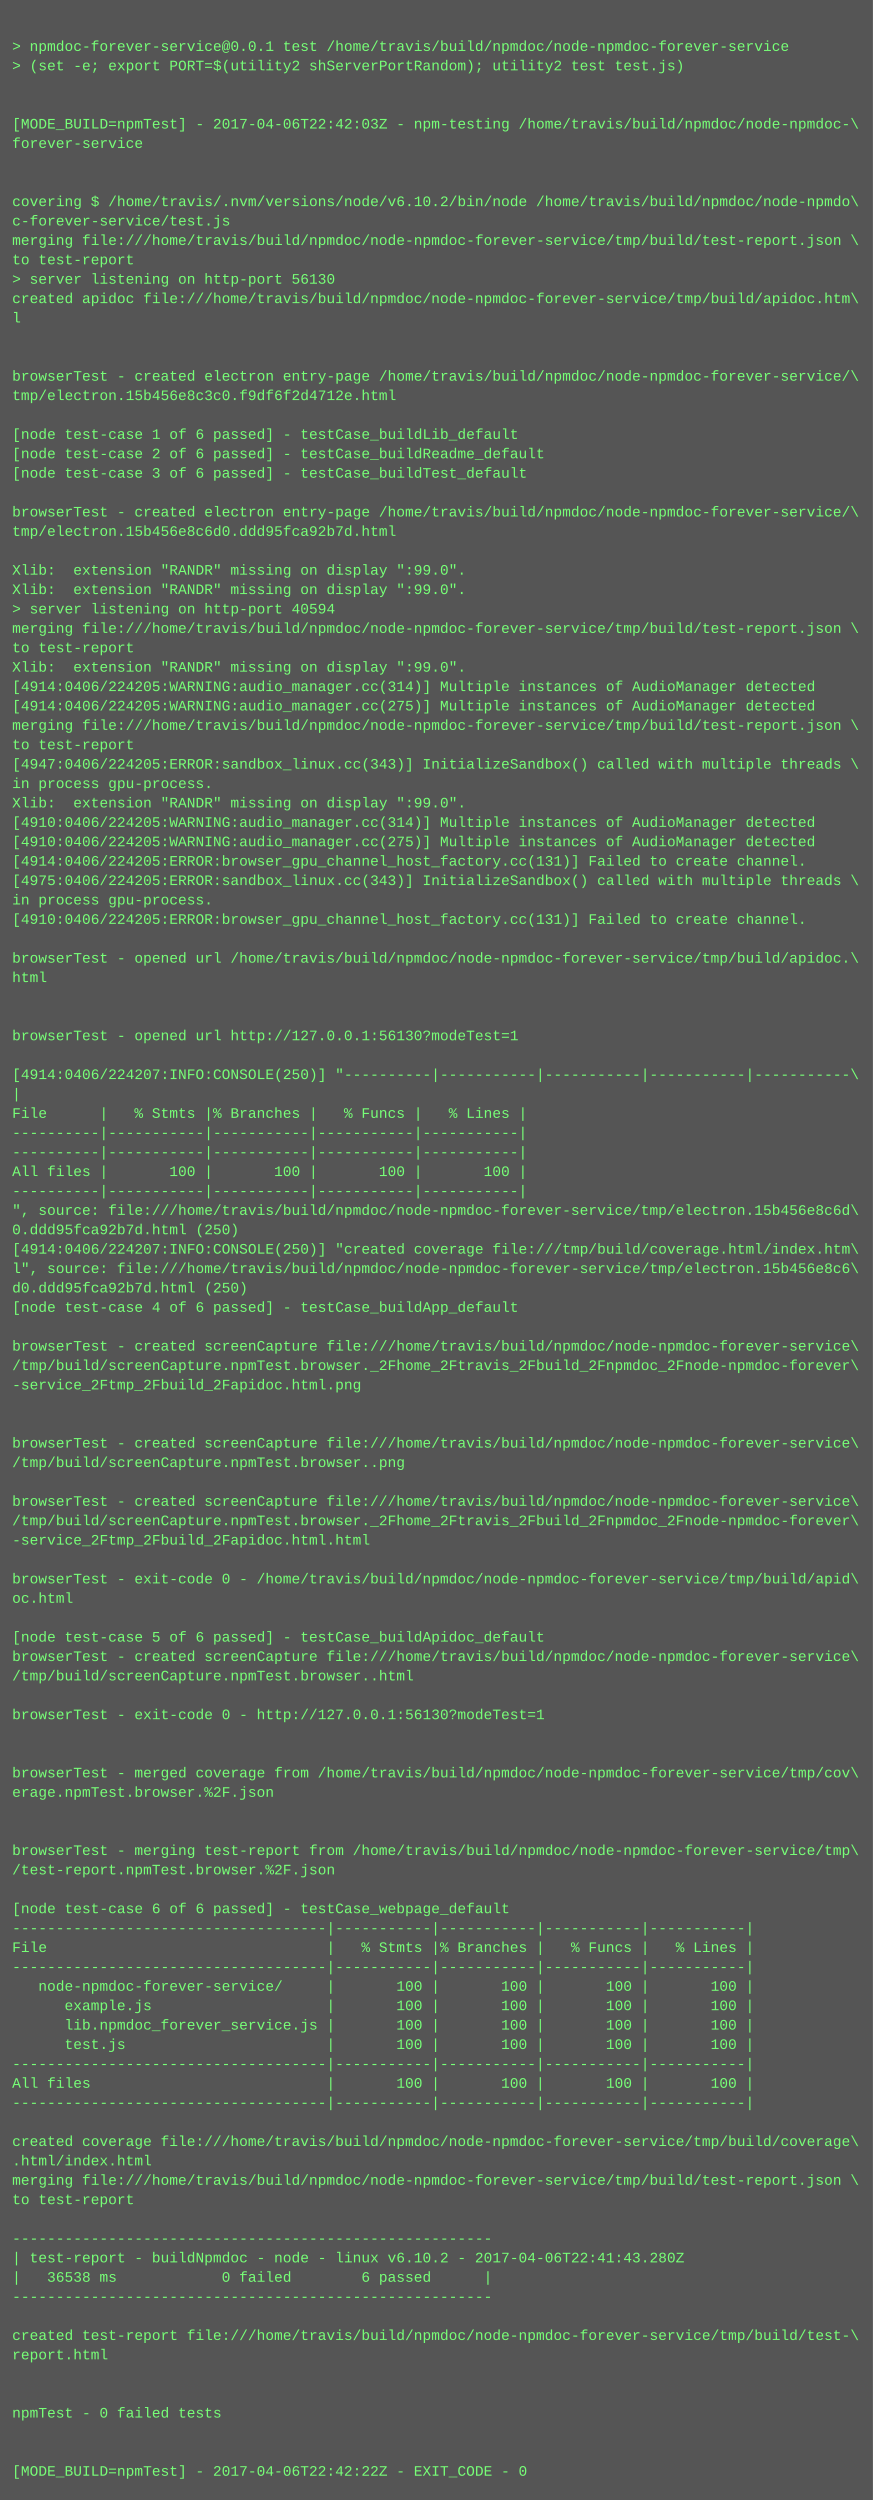
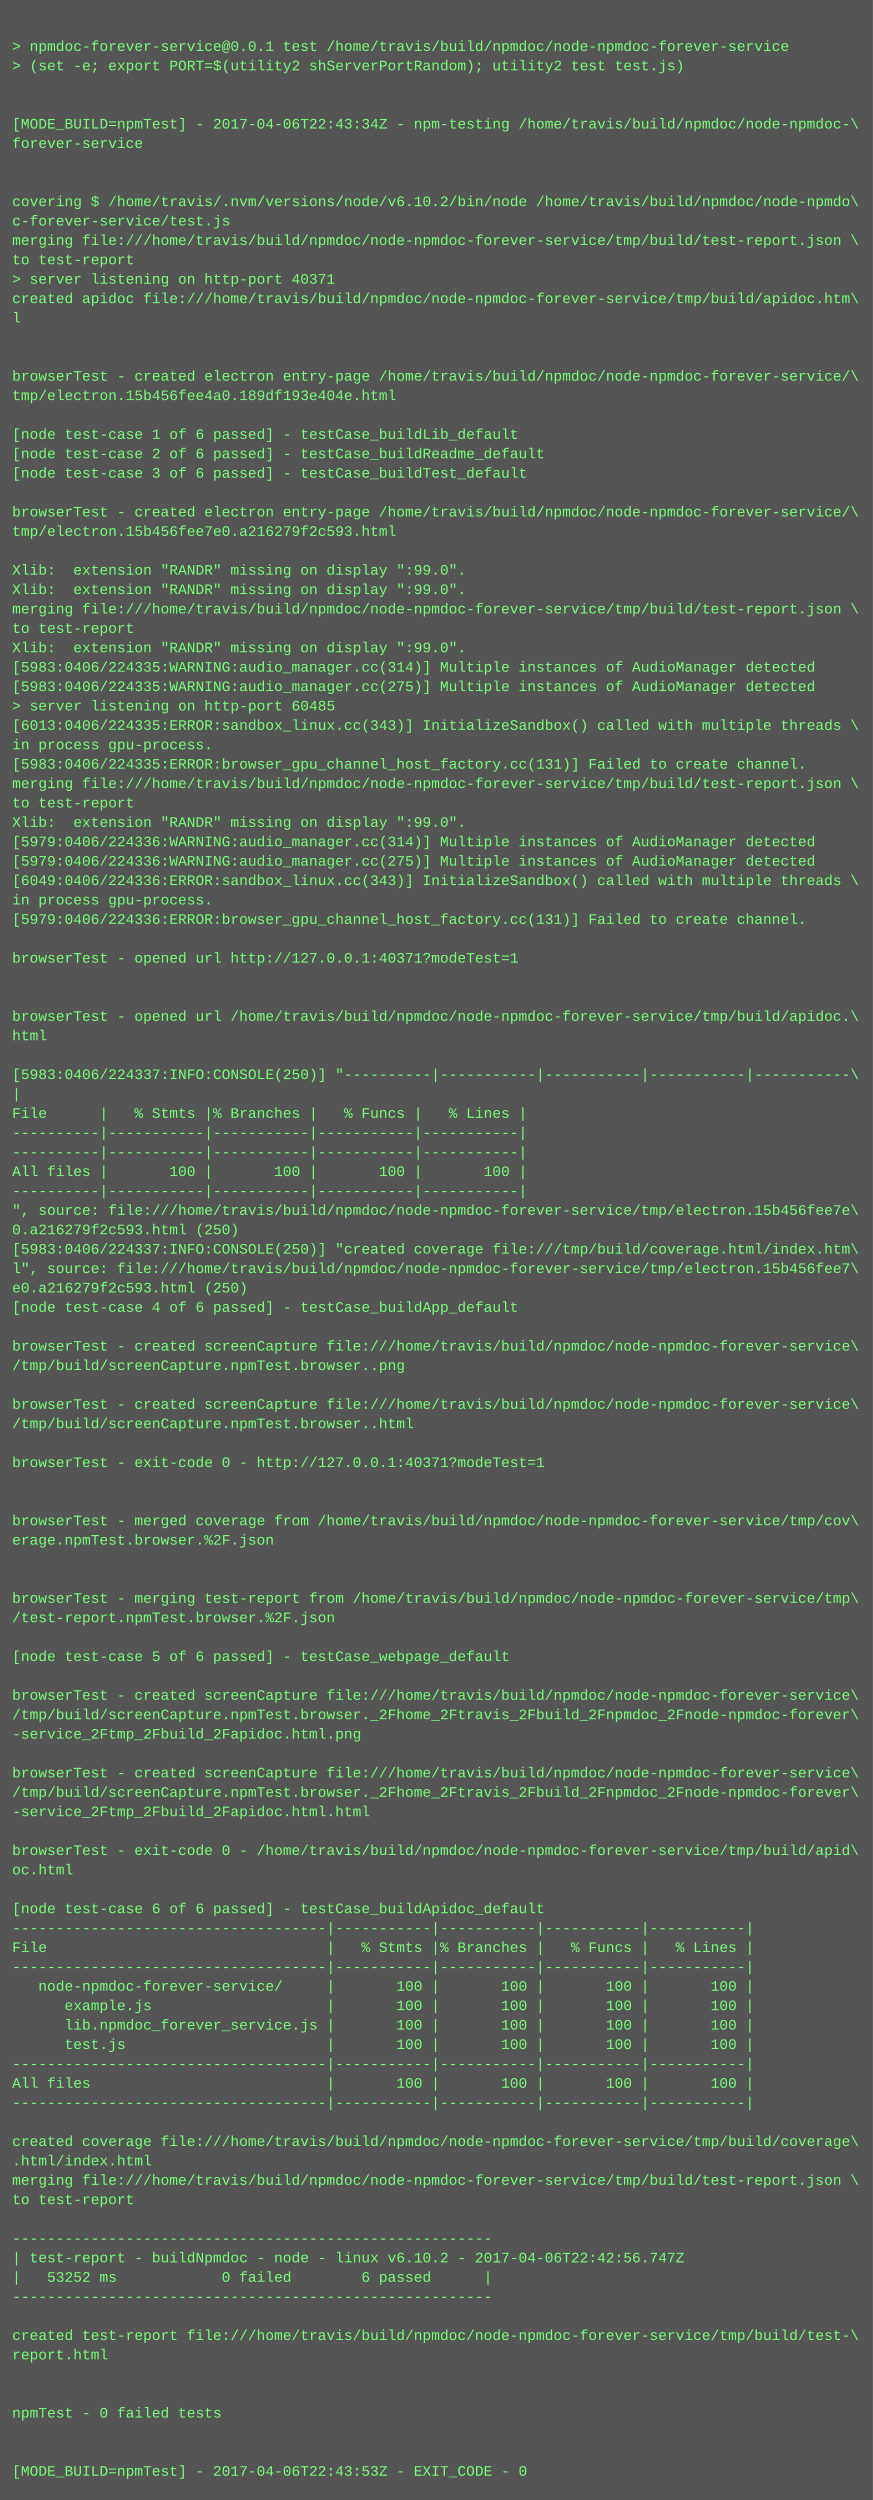
<svg xmlns="http://www.w3.org/2000/svg" height="2062" width="720">
  <rect height="2062" fill="#555" width="720" />
  <text fill="#7f7" font-family="Courier New" font-size="12" xml:space="preserve">
    <tspan x="10" y="26" />
    <tspan x="10" y="42">&gt; npmdoc-forever-service@0.0.1 test /home/travis/build/npmdoc/node-npmdoc-forever-service</tspan>
    <tspan x="10" y="58">&gt; (set -e; export PORT=$(utility2 shServerPortRandom); utility2 test test.js)</tspan>
    <tspan x="10" y="74" />
    <tspan x="10" y="90" />
-     <tspan x="10" y="106">[MODE_BUILD=npmTest] - 2017-04-06T22:42:03Z - npm-testing /home/travis/build/npmdoc/node-npmdoc-\</tspan>
+     <tspan x="10" y="106">[MODE_BUILD=npmTest] - 2017-04-06T22:43:34Z - npm-testing /home/travis/build/npmdoc/node-npmdoc-\</tspan>
    <tspan x="10" y="122">forever-service</tspan>
    <tspan x="10" y="138" />
    <tspan x="10" y="154" />
    <tspan x="10" y="170">covering $ /home/travis/.nvm/versions/node/v6.10.2/bin/node /home/travis/build/npmdoc/node-npmdo\</tspan>
    <tspan x="10" y="186">c-forever-service/test.js</tspan>
    <tspan x="10" y="202">merging file:///home/travis/build/npmdoc/node-npmdoc-forever-service/tmp/build/test-report.json \</tspan>
    <tspan x="10" y="218">to test-report</tspan>
-     <tspan x="10" y="234">&gt; server listening on http-port 56130</tspan>
+     <tspan x="10" y="234">&gt; server listening on http-port 40371</tspan>
    <tspan x="10" y="250">created apidoc file:///home/travis/build/npmdoc/node-npmdoc-forever-service/tmp/build/apidoc.htm\</tspan>
    <tspan x="10" y="266">l</tspan>
    <tspan x="10" y="282" />
    <tspan x="10" y="298" />
    <tspan x="10" y="314">browserTest - created electron entry-page /home/travis/build/npmdoc/node-npmdoc-forever-service/\</tspan>
-     <tspan x="10" y="330">tmp/electron.15b456e8c3c0.f9df6f2d4712e.html</tspan>
+     <tspan x="10" y="330">tmp/electron.15b456fee4a0.189df193e404e.html</tspan>
    <tspan x="10" y="346" />
    <tspan x="10" y="362">[node test-case 1 of 6 passed] - testCase_buildLib_default</tspan>
    <tspan x="10" y="378">[node test-case 2 of 6 passed] - testCase_buildReadme_default</tspan>
    <tspan x="10" y="394">[node test-case 3 of 6 passed] - testCase_buildTest_default</tspan>
    <tspan x="10" y="410" />
    <tspan x="10" y="426">browserTest - created electron entry-page /home/travis/build/npmdoc/node-npmdoc-forever-service/\</tspan>
-     <tspan x="10" y="442">tmp/electron.15b456e8c6d0.ddd95fca92b7d.html</tspan>
+     <tspan x="10" y="442">tmp/electron.15b456fee7e0.a216279f2c593.html</tspan>
    <tspan x="10" y="458" />
    <tspan x="10" y="474">Xlib:  extension "RANDR" missing on display ":99.0".</tspan>
    <tspan x="10" y="490">Xlib:  extension "RANDR" missing on display ":99.0".</tspan>
-     <tspan x="10" y="506">&gt; server listening on http-port 40594</tspan>
-     <tspan x="10" y="522">merging file:///home/travis/build/npmdoc/node-npmdoc-forever-service/tmp/build/test-report.json \</tspan>
-     <tspan x="10" y="538">to test-report</tspan>
-     <tspan x="10" y="554">Xlib:  extension "RANDR" missing on display ":99.0".</tspan>
-     <tspan x="10" y="570">[4914:0406/224205:WARNING:audio_manager.cc(314)] Multiple instances of AudioManager detected</tspan>
-     <tspan x="10" y="586">[4914:0406/224205:WARNING:audio_manager.cc(275)] Multiple instances of AudioManager detected</tspan>
-     <tspan x="10" y="602">merging file:///home/travis/build/npmdoc/node-npmdoc-forever-service/tmp/build/test-report.json \</tspan>
-     <tspan x="10" y="618">to test-report</tspan>
-     <tspan x="10" y="634">[4947:0406/224205:ERROR:sandbox_linux.cc(343)] InitializeSandbox() called with multiple threads \</tspan>
-     <tspan x="10" y="650">in process gpu-process. </tspan>
-     <tspan x="10" y="666">Xlib:  extension "RANDR" missing on display ":99.0".</tspan>
-     <tspan x="10" y="682">[4910:0406/224205:WARNING:audio_manager.cc(314)] Multiple instances of AudioManager detected</tspan>
-     <tspan x="10" y="698">[4910:0406/224205:WARNING:audio_manager.cc(275)] Multiple instances of AudioManager detected</tspan>
-     <tspan x="10" y="714">[4914:0406/224205:ERROR:browser_gpu_channel_host_factory.cc(131)] Failed to create channel.</tspan>
-     <tspan x="10" y="730">[4975:0406/224205:ERROR:sandbox_linux.cc(343)] InitializeSandbox() called with multiple threads \</tspan>
+     <tspan x="10" y="506">merging file:///home/travis/build/npmdoc/node-npmdoc-forever-service/tmp/build/test-report.json \</tspan>
+     <tspan x="10" y="522">to test-report</tspan>
+     <tspan x="10" y="538">Xlib:  extension "RANDR" missing on display ":99.0".</tspan>
+     <tspan x="10" y="554">[5983:0406/224335:WARNING:audio_manager.cc(314)] Multiple instances of AudioManager detected</tspan>
+     <tspan x="10" y="570">[5983:0406/224335:WARNING:audio_manager.cc(275)] Multiple instances of AudioManager detected</tspan>
+     <tspan x="10" y="586">&gt; server listening on http-port 60485</tspan>
+     <tspan x="10" y="602">[6013:0406/224335:ERROR:sandbox_linux.cc(343)] InitializeSandbox() called with multiple threads \</tspan>
+     <tspan x="10" y="618">in process gpu-process. </tspan>
+     <tspan x="10" y="634">[5983:0406/224335:ERROR:browser_gpu_channel_host_factory.cc(131)] Failed to create channel.</tspan>
+     <tspan x="10" y="650">merging file:///home/travis/build/npmdoc/node-npmdoc-forever-service/tmp/build/test-report.json \</tspan>
+     <tspan x="10" y="666">to test-report</tspan>
+     <tspan x="10" y="682">Xlib:  extension "RANDR" missing on display ":99.0".</tspan>
+     <tspan x="10" y="698">[5979:0406/224336:WARNING:audio_manager.cc(314)] Multiple instances of AudioManager detected</tspan>
+     <tspan x="10" y="714">[5979:0406/224336:WARNING:audio_manager.cc(275)] Multiple instances of AudioManager detected</tspan>
+     <tspan x="10" y="730">[6049:0406/224336:ERROR:sandbox_linux.cc(343)] InitializeSandbox() called with multiple threads \</tspan>
    <tspan x="10" y="746">in process gpu-process. </tspan>
-     <tspan x="10" y="762">[4910:0406/224205:ERROR:browser_gpu_channel_host_factory.cc(131)] Failed to create channel.</tspan>
+     <tspan x="10" y="762">[5979:0406/224336:ERROR:browser_gpu_channel_host_factory.cc(131)] Failed to create channel.</tspan>
    <tspan x="10" y="778" />
-     <tspan x="10" y="794">browserTest - opened url /home/travis/build/npmdoc/node-npmdoc-forever-service/tmp/build/apidoc.\</tspan>
-     <tspan x="10" y="810">html</tspan>
+     <tspan x="10" y="794">browserTest - opened url http://127.0.0.1:40371?modeTest=1</tspan>
+     <tspan x="10" y="810" />
    <tspan x="10" y="826" />
-     <tspan x="10" y="842" />
-     <tspan x="10" y="858">browserTest - opened url http://127.0.0.1:56130?modeTest=1</tspan>
+     <tspan x="10" y="842">browserTest - opened url /home/travis/build/npmdoc/node-npmdoc-forever-service/tmp/build/apidoc.\</tspan>
+     <tspan x="10" y="858">html</tspan>
    <tspan x="10" y="874" />
-     <tspan x="10" y="890">[4914:0406/224207:INFO:CONSOLE(250)] "----------|-----------|-----------|-----------|-----------\</tspan>
+     <tspan x="10" y="890">[5983:0406/224337:INFO:CONSOLE(250)] "----------|-----------|-----------|-----------|-----------\</tspan>
    <tspan x="10" y="906">|</tspan>
    <tspan x="10" y="922">File      |   % Stmts |% Branches |   % Funcs |   % Lines |</tspan>
    <tspan x="10" y="938">----------|-----------|-----------|-----------|-----------|</tspan>
    <tspan x="10" y="954">----------|-----------|-----------|-----------|-----------|</tspan>
    <tspan x="10" y="970">All files |       100 |       100 |       100 |       100 |</tspan>
    <tspan x="10" y="986">----------|-----------|-----------|-----------|-----------|</tspan>
-     <tspan x="10" y="1002">", source: file:///home/travis/build/npmdoc/node-npmdoc-forever-service/tmp/electron.15b456e8c6d\</tspan>
-     <tspan x="10" y="1018">0.ddd95fca92b7d.html (250)</tspan>
-     <tspan x="10" y="1034">[4914:0406/224207:INFO:CONSOLE(250)] "created coverage file:///tmp/build/coverage.html/index.htm\</tspan>
-     <tspan x="10" y="1050">l", source: file:///home/travis/build/npmdoc/node-npmdoc-forever-service/tmp/electron.15b456e8c6\</tspan>
-     <tspan x="10" y="1066">d0.ddd95fca92b7d.html (250)</tspan>
+     <tspan x="10" y="1002">", source: file:///home/travis/build/npmdoc/node-npmdoc-forever-service/tmp/electron.15b456fee7e\</tspan>
+     <tspan x="10" y="1018">0.a216279f2c593.html (250)</tspan>
+     <tspan x="10" y="1034">[5983:0406/224337:INFO:CONSOLE(250)] "created coverage file:///tmp/build/coverage.html/index.htm\</tspan>
+     <tspan x="10" y="1050">l", source: file:///home/travis/build/npmdoc/node-npmdoc-forever-service/tmp/electron.15b456fee7\</tspan>
+     <tspan x="10" y="1066">e0.a216279f2c593.html (250)</tspan>
    <tspan x="10" y="1082">[node test-case 4 of 6 passed] - testCase_buildApp_default</tspan>
    <tspan x="10" y="1098" />
    <tspan x="10" y="1114">browserTest - created screenCapture file:///home/travis/build/npmdoc/node-npmdoc-forever-service\</tspan>
-     <tspan x="10" y="1130">/tmp/build/screenCapture.npmTest.browser._2Fhome_2Ftravis_2Fbuild_2Fnpmdoc_2Fnode-npmdoc-forever\</tspan>
-     <tspan x="10" y="1146">-service_2Ftmp_2Fbuild_2Fapidoc.html.png</tspan>
-     <tspan x="10" y="1162" />
-     <tspan x="10" y="1178" />
-     <tspan x="10" y="1194">browserTest - created screenCapture file:///home/travis/build/npmdoc/node-npmdoc-forever-service\</tspan>
-     <tspan x="10" y="1210">/tmp/build/screenCapture.npmTest.browser..png</tspan>
+     <tspan x="10" y="1130">/tmp/build/screenCapture.npmTest.browser..png</tspan>
+     <tspan x="10" y="1146" />
+     <tspan x="10" y="1162">browserTest - created screenCapture file:///home/travis/build/npmdoc/node-npmdoc-forever-service\</tspan>
+     <tspan x="10" y="1178">/tmp/build/screenCapture.npmTest.browser..html</tspan>
+     <tspan x="10" y="1194" />
+     <tspan x="10" y="1210">browserTest - exit-code 0 - http://127.0.0.1:40371?modeTest=1</tspan>
    <tspan x="10" y="1226" />
-     <tspan x="10" y="1242">browserTest - created screenCapture file:///home/travis/build/npmdoc/node-npmdoc-forever-service\</tspan>
-     <tspan x="10" y="1258">/tmp/build/screenCapture.npmTest.browser._2Fhome_2Ftravis_2Fbuild_2Fnpmdoc_2Fnode-npmdoc-forever\</tspan>
-     <tspan x="10" y="1274">-service_2Ftmp_2Fbuild_2Fapidoc.html.html</tspan>
+     <tspan x="10" y="1242" />
+     <tspan x="10" y="1258">browserTest - merged coverage from /home/travis/build/npmdoc/node-npmdoc-forever-service/tmp/cov\</tspan>
+     <tspan x="10" y="1274">erage.npmTest.browser.%2F.json</tspan>
    <tspan x="10" y="1290" />
-     <tspan x="10" y="1306">browserTest - exit-code 0 - /home/travis/build/npmdoc/node-npmdoc-forever-service/tmp/build/apid\</tspan>
-     <tspan x="10" y="1322">oc.html</tspan>
-     <tspan x="10" y="1338" />
-     <tspan x="10" y="1354">[node test-case 5 of 6 passed] - testCase_buildApidoc_default</tspan>
-     <tspan x="10" y="1370">browserTest - created screenCapture file:///home/travis/build/npmdoc/node-npmdoc-forever-service\</tspan>
-     <tspan x="10" y="1386">/tmp/build/screenCapture.npmTest.browser..html</tspan>
-     <tspan x="10" y="1402" />
-     <tspan x="10" y="1418">browserTest - exit-code 0 - http://127.0.0.1:56130?modeTest=1</tspan>
-     <tspan x="10" y="1434" />
+     <tspan x="10" y="1306" />
+     <tspan x="10" y="1322">browserTest - merging test-report from /home/travis/build/npmdoc/node-npmdoc-forever-service/tmp\</tspan>
+     <tspan x="10" y="1338">/test-report.npmTest.browser.%2F.json</tspan>
+     <tspan x="10" y="1354" />
+     <tspan x="10" y="1370">[node test-case 5 of 6 passed] - testCase_webpage_default</tspan>
+     <tspan x="10" y="1386" />
+     <tspan x="10" y="1402">browserTest - created screenCapture file:///home/travis/build/npmdoc/node-npmdoc-forever-service\</tspan>
+     <tspan x="10" y="1418">/tmp/build/screenCapture.npmTest.browser._2Fhome_2Ftravis_2Fbuild_2Fnpmdoc_2Fnode-npmdoc-forever\</tspan>
+     <tspan x="10" y="1434">-service_2Ftmp_2Fbuild_2Fapidoc.html.png</tspan>
    <tspan x="10" y="1450" />
-     <tspan x="10" y="1466">browserTest - merged coverage from /home/travis/build/npmdoc/node-npmdoc-forever-service/tmp/cov\</tspan>
-     <tspan x="10" y="1482">erage.npmTest.browser.%2F.json</tspan>
-     <tspan x="10" y="1498" />
+     <tspan x="10" y="1466">browserTest - created screenCapture file:///home/travis/build/npmdoc/node-npmdoc-forever-service\</tspan>
+     <tspan x="10" y="1482">/tmp/build/screenCapture.npmTest.browser._2Fhome_2Ftravis_2Fbuild_2Fnpmdoc_2Fnode-npmdoc-forever\</tspan>
+     <tspan x="10" y="1498">-service_2Ftmp_2Fbuild_2Fapidoc.html.html</tspan>
    <tspan x="10" y="1514" />
-     <tspan x="10" y="1530">browserTest - merging test-report from /home/travis/build/npmdoc/node-npmdoc-forever-service/tmp\</tspan>
-     <tspan x="10" y="1546">/test-report.npmTest.browser.%2F.json</tspan>
+     <tspan x="10" y="1530">browserTest - exit-code 0 - /home/travis/build/npmdoc/node-npmdoc-forever-service/tmp/build/apid\</tspan>
+     <tspan x="10" y="1546">oc.html</tspan>
    <tspan x="10" y="1562" />
-     <tspan x="10" y="1578">[node test-case 6 of 6 passed] - testCase_webpage_default</tspan>
+     <tspan x="10" y="1578">[node test-case 6 of 6 passed] - testCase_buildApidoc_default</tspan>
    <tspan x="10" y="1594">------------------------------------|-----------|-----------|-----------|-----------|</tspan>
    <tspan x="10" y="1610">File                                |   % Stmts |% Branches |   % Funcs |   % Lines |</tspan>
    <tspan x="10" y="1626">------------------------------------|-----------|-----------|-----------|-----------|</tspan>
    <tspan x="10" y="1642">   node-npmdoc-forever-service/     |       100 |       100 |       100 |       100 |</tspan>
    <tspan x="10" y="1658">      example.js                    |       100 |       100 |       100 |       100 |</tspan>
    <tspan x="10" y="1674">      lib.npmdoc_forever_service.js |       100 |       100 |       100 |       100 |</tspan>
    <tspan x="10" y="1690">      test.js                       |       100 |       100 |       100 |       100 |</tspan>
    <tspan x="10" y="1706">------------------------------------|-----------|-----------|-----------|-----------|</tspan>
    <tspan x="10" y="1722">All files                           |       100 |       100 |       100 |       100 |</tspan>
    <tspan x="10" y="1738">------------------------------------|-----------|-----------|-----------|-----------|</tspan>
    <tspan x="10" y="1754" />
    <tspan x="10" y="1770">created coverage file:///home/travis/build/npmdoc/node-npmdoc-forever-service/tmp/build/coverage\</tspan>
    <tspan x="10" y="1786">.html/index.html</tspan>
    <tspan x="10" y="1802">merging file:///home/travis/build/npmdoc/node-npmdoc-forever-service/tmp/build/test-report.json \</tspan>
    <tspan x="10" y="1818">to test-report</tspan>
    <tspan x="10" y="1834" />
    <tspan x="10" y="1850">-------------------------------------------------------</tspan>
-     <tspan x="10" y="1866">| test-report - buildNpmdoc - node - linux v6.10.2 - 2017-04-06T22:41:43.280Z</tspan>
-     <tspan x="10" y="1882">|   36538 ms            0 failed        6 passed      |</tspan>
+     <tspan x="10" y="1866">| test-report - buildNpmdoc - node - linux v6.10.2 - 2017-04-06T22:42:56.747Z</tspan>
+     <tspan x="10" y="1882">|   53252 ms            0 failed        6 passed      |</tspan>
    <tspan x="10" y="1898">-------------------------------------------------------</tspan>
    <tspan x="10" y="1914" />
    <tspan x="10" y="1930">created test-report file:///home/travis/build/npmdoc/node-npmdoc-forever-service/tmp/build/test-\</tspan>
    <tspan x="10" y="1946">report.html</tspan>
    <tspan x="10" y="1962" />
    <tspan x="10" y="1978" />
    <tspan x="10" y="1994">npmTest - 0 failed tests</tspan>
    <tspan x="10" y="2010" />
    <tspan x="10" y="2026" />
-     <tspan x="10" y="2042">[MODE_BUILD=npmTest] - 2017-04-06T22:42:22Z - EXIT_CODE - 0</tspan>
+     <tspan x="10" y="2042">[MODE_BUILD=npmTest] - 2017-04-06T22:43:53Z - EXIT_CODE - 0</tspan>
  </text>
</svg>
